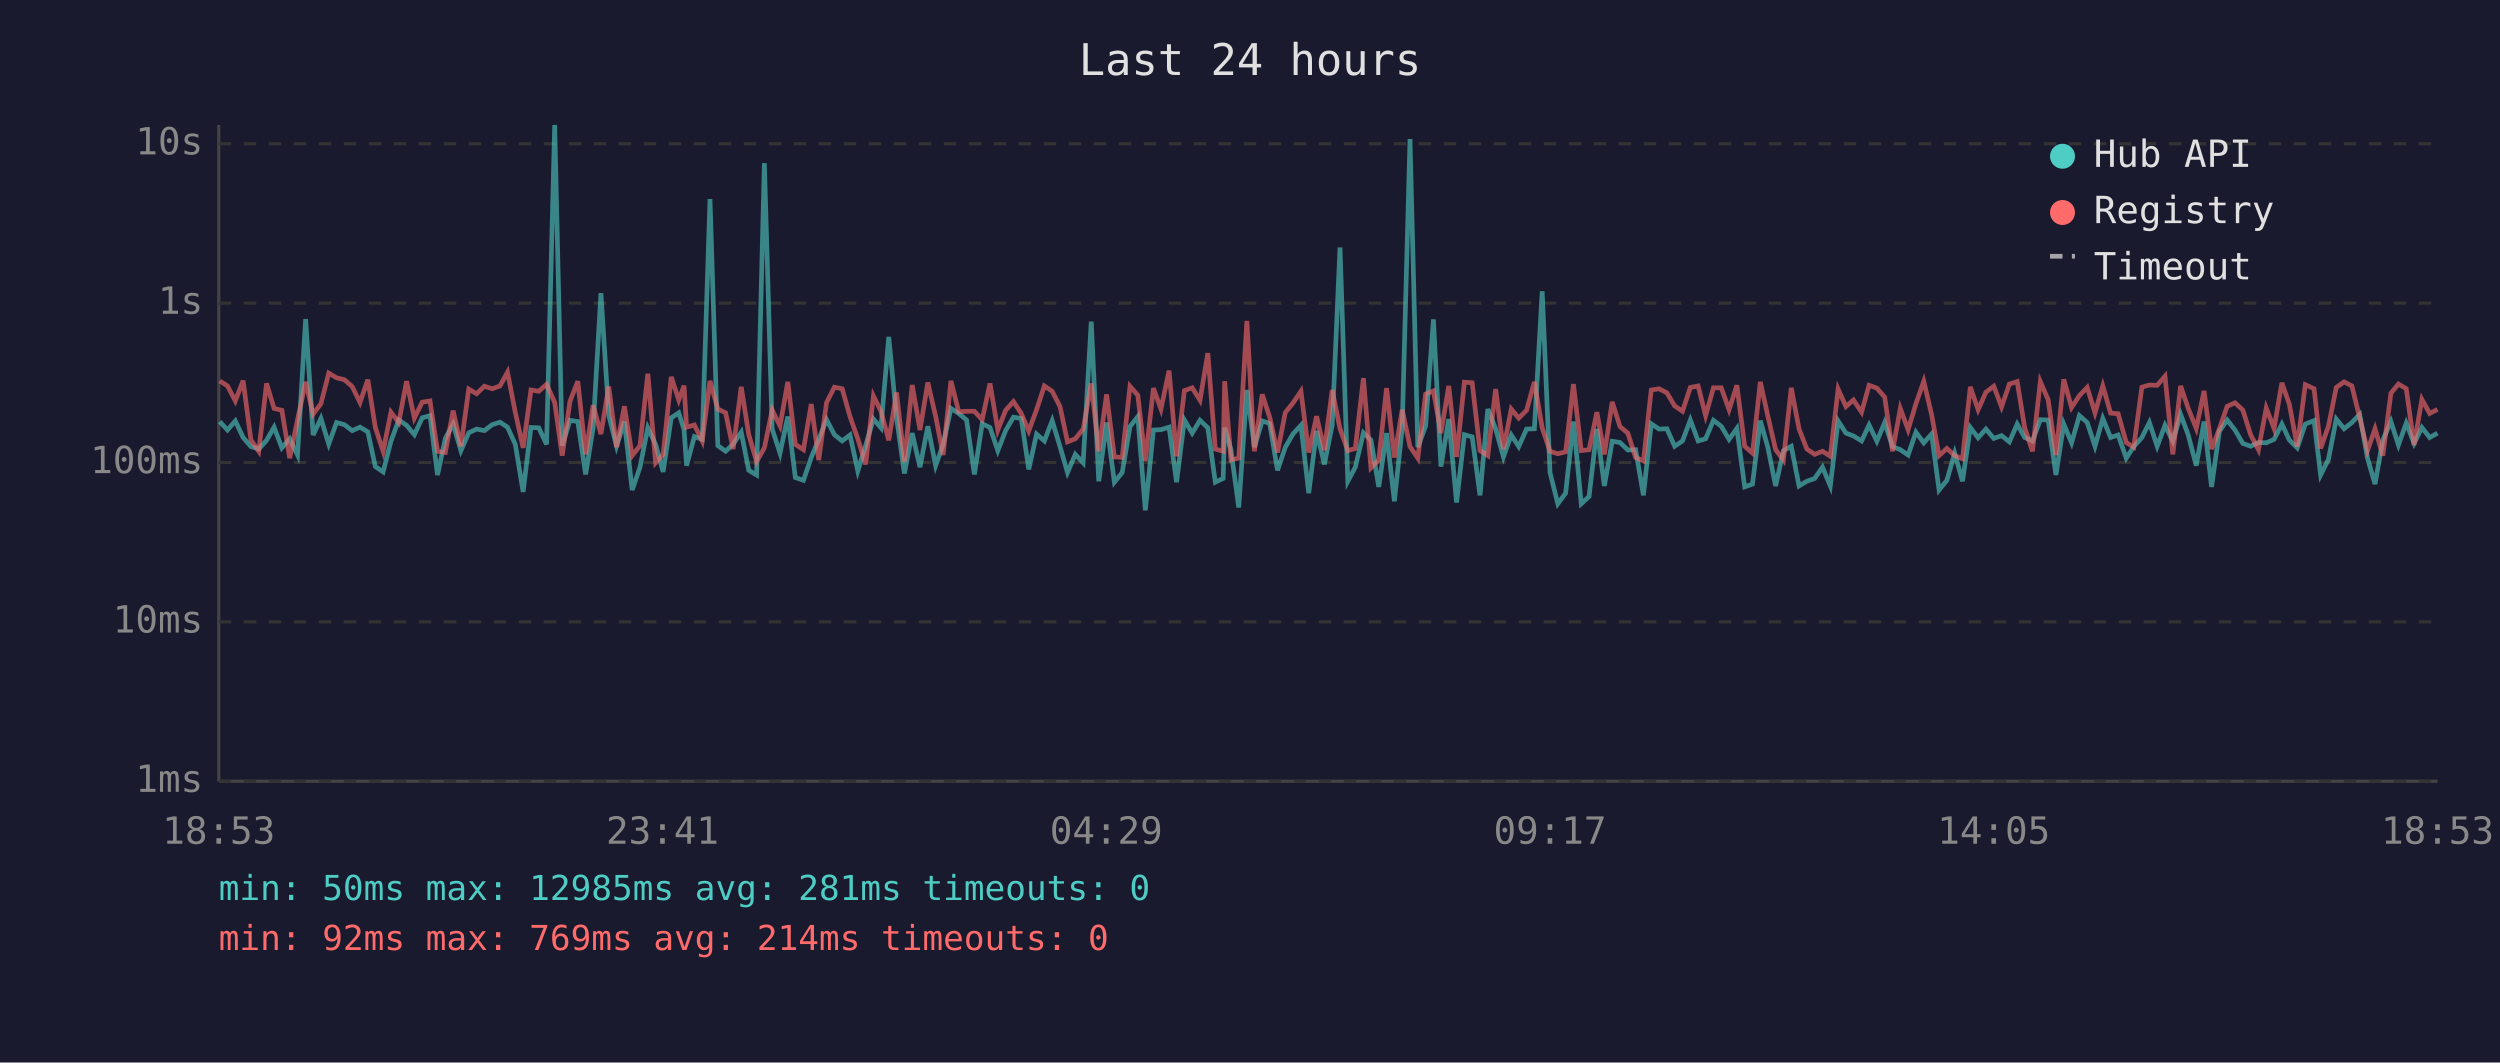
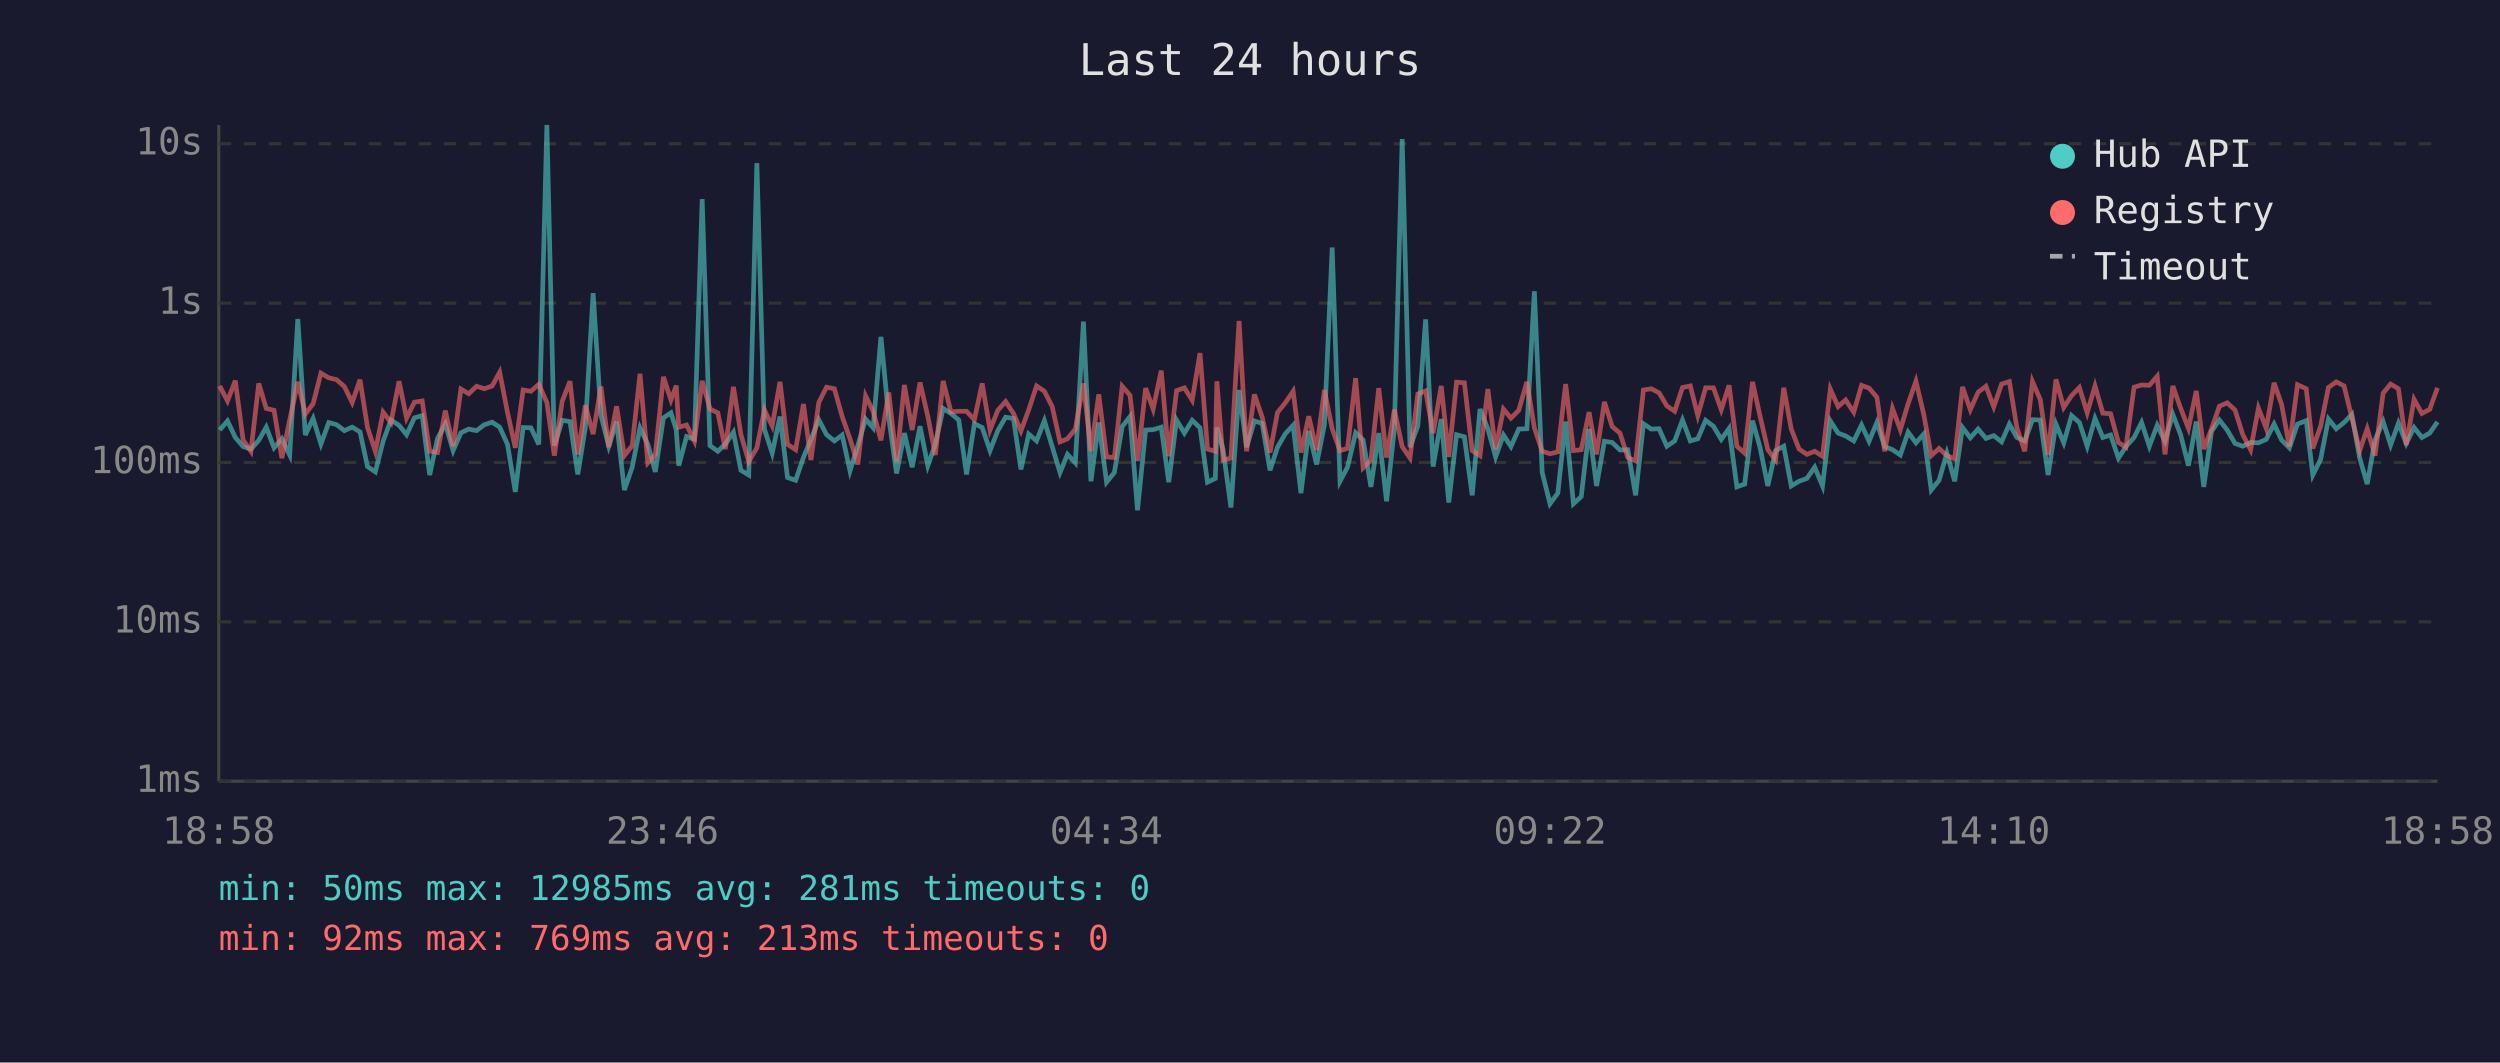
<svg xmlns="http://www.w3.org/2000/svg" viewBox="0 0 800 340" font-family="monospace" font-size="12">
  <rect width="800" height="340" fill="#1a1a2e" />
  <text x="400" y="24" fill="#e0e0e0" font-size="14" text-anchor="middle">Last 24 hours</text>
  <line x1="70" y1="40" x2="70" y2="250" stroke="#444" stroke-width="1" />
  <line x1="70" y1="250" x2="780" y2="250" stroke="#444" stroke-width="1" />
  <line x1="70" y1="250" x2="780" y2="250" stroke="#333" stroke-width="1" stroke-dasharray="4" />
  <text x="65" y="250" fill="#888" text-anchor="end" dominant-baseline="middle">1ms</text>
  <line x1="70" y1="199" x2="780" y2="199" stroke="#333" stroke-width="1" stroke-dasharray="4" />
  <text x="65" y="199" fill="#888" text-anchor="end" dominant-baseline="middle">10ms</text>
  <line x1="70" y1="148" x2="780" y2="148" stroke="#333" stroke-width="1" stroke-dasharray="4" />
  <text x="65" y="148" fill="#888" text-anchor="end" dominant-baseline="middle">100ms</text>
  <line x1="70" y1="97" x2="780" y2="97" stroke="#333" stroke-width="1" stroke-dasharray="4" />
  <text x="65" y="97" fill="#888" text-anchor="end" dominant-baseline="middle">1s</text>
  <line x1="70" y1="46" x2="780" y2="46" stroke="#333" stroke-width="1" stroke-dasharray="4" />
  <text x="65" y="46" fill="#888" text-anchor="end" dominant-baseline="middle">10s</text>
-   <text x="70" y="270" fill="#888" text-anchor="middle">18:53</text>
-   <text x="212" y="270" fill="#888" text-anchor="middle">23:41</text>
-   <text x="354" y="270" fill="#888" text-anchor="middle">04:29</text>
-   <text x="496" y="270" fill="#888" text-anchor="middle">09:17</text>
-   <text x="638" y="270" fill="#888" text-anchor="middle">14:05</text>
-   <text x="780" y="270" fill="#888" text-anchor="middle">18:53</text>
-   <polyline points="70.3,134.9 72.8,137.6 75.3,134.7 77.8,140.0 80.3,142.9 82.8,143.7 85.3,140.9 87.7,136.7 90.2,143.3 92.7,140.4 95.2,145.6 97.8,102.1 100.2,139.2 102.7,133.9 105.2,142.1 107.7,135.2 110.2,135.9 112.7,137.8 115.2,136.7 117.7,138.2 120.1,149.3 122.6,151.0 125.1,141.2 127.6,134.4 130.1,136.1 132.6,139.1 135.1,133.7 137.6,133.0 140.0,152.0 142.5,140.3 145.0,135.7 147.5,144.2 150.0,138.5 152.5,137.3 155.0,137.8 157.5,135.9 160.0,135.1 162.4,136.7 164.9,142.2 167.4,157.4 169.9,136.8 172.4,136.9 174.9,142.2 177.5,40.0 179.9,142.6 182.4,134.5 184.9,134.9 187.4,151.8 189.8,136.9 192.3,93.8 194.8,132.9 197.3,142.8 199.8,134.9 202.3,156.8 204.8,149.5 207.3,136.9 209.8,142.2 212.2,151.0 214.8,133.7 217.2,132.1 218.9,137.5 219.7,149.0 222.2,139.7 224.7,140.6 227.2,63.7 229.7,142.6 232.2,144.4 234.6,142.1 237.2,138.3 239.6,150.5 242.1,152.0 244.6,52.2 247.1,137.3 249.6,145.0 252.1,133.3 254.5,152.8 257.1,153.7 259.6,146.4 262.0,140.6 264.5,134.3 267.0,139.1 269.5,141.1 272.0,139.2 274.5,150.7 277.0,142.6 279.5,134.1 281.9,136.9 284.4,107.8 286.9,133.7 289.4,151.5 291.9,138.6 294.4,149.5 296.9,136.4 299.4,149.0 301.8,142.2 304.3,130.7 306.8,132.3 309.3,134.4 311.8,151.8 314.3,135.6 316.8,136.8 319.3,144.2 321.8,137.8 324.3,133.5 326.8,133.9 329.2,150.2 331.7,138.9 334.2,141.1 336.7,134.6 339.2,142.9 341.6,151.2 344.1,145.4 346.6,148.1 349.2,102.9 351.6,154.0 354.1,135.2 356.6,154.3 359.1,151.2 361.6,136.5 364.1,133.3 366.5,163.3 369.1,137.6 371.5,137.5 374.1,136.7 376.5,154.3 379.0,134.4 381.5,138.6 384.0,134.5 386.5,136.9 388.9,154.3 391.4,153.1 391.9,136.8 393.9,143.9 396.4,162.4 399.0,124.8 401.4,143.1 403.9,134.7 406.3,135.5 408.8,150.5 411.3,143.1 413.8,138.8 416.3,136.1 418.8,157.8 421.3,137.9 423.8,148.6 426.3,136.0 428.8,79.2 431.3,154.0 433.7,149.5 436.3,138.5 438.7,140.8 441.2,155.8 443.7,138.6 446.2,160.4 448.7,137.1 451.2,44.5 453.7,143.1 456.2,136.3 458.7,102.2 461.1,149.3 463.6,134.1 466.1,160.8 468.6,139.1 471.1,139.8 473.6,158.5 476.1,130.9 478.6,137.2 481.1,146.2 483.6,139.2 486.0,142.9 488.5,137.3 491.0,137.2 493.5,93.2 496.0,151.2 498.5,161.2 501.0,157.8 503.5,134.9 506.0,161.2 508.5,158.9 511.0,137.3 513.4,155.5 515.9,141.2 518.4,141.6 520.9,144.0 523.4,143.9 525.9,158.5 528.4,135.6 530.9,137.3 533.4,137.2 535.9,142.8 538.4,141.1 540.9,134.4 543.4,141.1 545.8,140.4 548.3,134.5 550.8,136.4 553.3,140.6 555.8,137.1 558.3,155.8 560.8,154.9 563.3,134.6 565.7,143.1 568.2,155.5 570.7,144.2 573.2,142.8 575.7,155.5 578.2,154.0 580.7,153.1 583.2,149.5 585.7,155.5 588.2,134.7 590.7,138.6 593.1,139.5 595.7,141.1 598.1,136.0 600.6,141.2 603.1,135.2 605.6,142.9 608.1,143.9 610.6,145.6 613.1,138.3 615.6,141.7 618.1,138.9 620.5,156.8 623.0,153.7 625.5,145.0 628.0,154.0 630.5,136.8 633.0,140.1 635.5,137.3 638.0,140.3 640.5,139.4 643.0,141.4 645.5,135.7 647.9,140.0 650.4,141.1 652.9,134.3 655.4,134.4 657.9,152.0 660.4,135.7 662.9,141.7 665.4,133.0 667.9,135.2 670.4,142.8 672.9,133.9 675.4,140.0 677.8,139.2 680.4,146.6 682.8,142.9 685.4,140.0 687.8,135.2 690.3,142.8 692.8,136.1 695.3,141.2 697.8,132.6 700.2,139.1 702.8,149.0 705.3,134.9 707.7,155.8 710.2,138.0 712.7,134.4 715.2,137.6 717.7,141.9 720.2,142.8 722.7,141.6 725.2,141.7 727.7,140.6 730.2,135.7 732.6,140.8 735.1,143.3 737.7,135.7 740.5,134.6 742.6,152.0 745.1,147.0 747.6,134.1 750.1,137.2 752.6,135.2 755.1,132.6 757.6,146.6 760.0,154.9 762.5,140.8 765.1,134.9 767.5,142.4 770.0,135.4 772.5,141.9 775.0,136.8 777.5,140.0 780.0,138.6" fill="none" stroke="#4ecdc4" stroke-width="1.5" opacity="0.6" />
-   <polyline points="70.3,121.9 72.8,123.5 75.3,128.3 77.8,121.8 80.3,140.8 82.8,144.4 85.3,122.7 87.7,130.7 90.2,131.3 92.7,146.6 95.2,134.4 97.8,122.2 100.2,132.5 102.7,129.2 105.2,119.4 107.7,120.9 110.2,121.5 112.7,123.7 115.2,128.8 117.7,121.5 120.1,136.8 122.6,144.4 125.1,131.9 127.6,135.2 130.1,122.0 132.6,133.8 135.1,128.7 137.6,128.3 140.0,144.4 142.5,144.8 145.0,131.4 147.5,142.8 150.0,124.5 152.5,126.0 155.0,123.6 157.5,124.4 160.0,123.5 162.4,119.1 164.9,132.0 167.4,143.3 169.9,124.8 172.4,125.2 174.9,123.0 177.5,128.8 179.9,145.8 182.4,128.4 184.9,122.0 187.4,145.4 189.8,129.7 192.3,138.9 194.8,123.7 197.3,143.1 199.8,130.0 202.3,145.8 204.8,142.6 207.3,119.6 209.8,148.1 212.2,145.4 214.8,120.6 217.2,128.0 218.9,123.4 219.7,136.7 222.2,136.0 224.7,141.1 227.2,121.9 229.7,130.9 232.2,132.1 234.6,143.7 237.2,123.8 239.6,139.1 242.1,147.7 244.6,143.3 247.1,131.2 249.6,136.3 252.1,122.2 254.5,142.2 257.1,143.9 259.6,129.3 262.0,147.2 264.5,128.8 267.0,123.9 269.5,124.4 272.0,133.3 274.5,140.4 277.0,148.6 279.5,126.7 281.9,131.6 284.4,140.9 286.9,125.6 289.4,147.7 291.9,123.2 294.4,137.6 296.9,122.4 299.4,133.2 301.8,145.6 304.3,121.9 306.8,131.8 309.3,131.6 311.8,131.6 314.3,134.3 316.8,122.7 319.3,137.6 321.8,131.3 324.3,128.5 326.8,132.3 329.2,137.9 331.7,131.1 334.2,123.5 336.7,125.2 339.2,130.1 341.6,141.4 344.1,140.4 346.6,137.3 349.2,122.7 351.6,144.4 354.1,126.2 356.6,146.2 359.1,146.4 361.6,123.6 364.1,126.5 366.5,147.5 369.1,124.2 371.5,130.9 374.1,118.6 376.5,146.0 379.0,125.0 381.5,124.1 384.0,128.1 386.5,113.0 388.9,143.7 391.4,144.4 391.9,122.0 393.9,147.2 396.4,146.6 399.0,102.7 401.4,144.4 403.9,126.2 406.3,133.5 408.8,144.8 411.3,132.0 413.8,128.9 416.3,125.2 418.8,144.8 421.3,133.2 423.8,144.0 426.3,124.8 428.8,137.2 431.3,144.2 433.7,143.5 436.3,121.0 438.7,149.7 441.2,147.2 443.7,124.2 446.2,146.4 448.7,131.1 451.2,142.9 453.7,146.6 456.2,126.1 458.7,125.1 461.1,138.6 463.6,123.5 466.1,146.2 468.6,122.3 471.1,122.5 473.6,144.2 476.1,145.8 478.6,124.5 481.1,143.7 483.6,130.9 486.0,133.8 488.5,131.3 491.0,122.2 493.5,136.9 496.0,144.4 498.5,145.2 501.0,144.6 503.5,122.9 506.0,144.2 508.5,143.9 511.0,131.9 513.4,145.4 515.9,128.6 518.4,136.5 520.9,138.6 523.4,146.4 525.9,147.5 528.4,124.8 530.9,124.4 533.4,125.7 535.9,129.9 538.4,131.6 540.9,124.0 543.4,123.5 545.8,133.0 548.3,124.1 550.8,124.1 553.3,131.1 555.8,123.3 558.3,142.8 560.8,145.0 563.3,122.2 565.7,133.1 568.2,143.9 570.7,147.2 573.2,124.1 575.7,137.3 578.2,143.7 580.7,145.4 583.2,144.4 585.7,146.0 588.2,124.5 590.7,130.1 593.1,128.0 595.7,131.9 598.1,123.3 600.6,124.2 603.1,127.1 605.6,144.4 608.1,130.7 610.6,137.5 613.1,129.2 615.6,122.0 618.1,132.6 620.5,145.8 623.0,143.5 625.5,145.8 628.0,146.8 630.5,123.8 633.0,131.1 635.5,125.5 638.0,123.6 640.5,130.2 643.0,122.9 645.5,122.1 647.9,136.9 650.4,144.4 652.9,122.1 655.4,127.9 657.9,145.6 660.4,121.4 662.9,130.4 665.4,126.6 667.9,124.0 670.4,132.1 672.9,123.5 675.4,132.2 677.8,132.4 680.4,141.6 682.8,143.1 685.4,123.9 687.8,123.2 690.3,123.3 692.8,120.4 695.3,145.4 697.8,123.5 700.2,130.6 702.8,137.1 705.3,125.1 707.7,143.7 710.2,137.2 712.7,130.0 715.2,128.9 717.7,131.2 720.2,139.1 722.7,143.9 725.2,130.6 727.7,137.1 730.2,122.5 732.6,129.4 735.1,142.9 737.7,123.1 740.5,124.4 742.6,143.5 745.1,136.4 747.6,124.0 750.1,122.2 752.6,123.5 755.1,133.7 757.6,144.2 760.0,137.2 762.5,145.8 765.1,125.8 767.5,122.9 770.0,124.4 772.5,142.4 775.0,127.8 777.5,132.3 780.0,131.0" fill="none" stroke="#ff6b6b" stroke-width="1.5" opacity="0.6" />
+   <text x="70" y="270" fill="#888" text-anchor="middle">18:58</text>
+   <text x="212" y="270" fill="#888" text-anchor="middle">23:46</text>
+   <text x="354" y="270" fill="#888" text-anchor="middle">04:34</text>
+   <text x="496" y="270" fill="#888" text-anchor="middle">09:22</text>
+   <text x="638" y="270" fill="#888" text-anchor="middle">14:10</text>
+   <text x="780" y="270" fill="#888" text-anchor="middle">18:58</text>
+   <polyline points="70.3,137.6 72.8,134.7 75.3,140.0 77.8,142.9 80.3,143.7 82.8,140.9 85.2,136.7 87.7,143.3 90.2,140.4 92.7,145.6 95.3,102.1 97.7,139.2 100.2,133.9 102.7,142.1 105.2,135.2 107.7,135.9 110.2,137.8 112.7,136.7 115.2,138.2 117.6,149.3 120.1,151.0 122.6,141.2 125.1,134.4 127.7,136.1 130.1,139.1 132.6,133.7 135.1,133.0 137.5,152.0 140.0,140.3 142.5,135.7 145.0,144.2 147.5,138.5 150.0,137.3 152.5,137.8 155.0,135.9 157.5,135.1 159.9,136.7 162.4,142.2 164.9,157.4 167.4,136.8 169.9,136.9 172.4,142.2 175.0,40.0 177.4,142.6 179.9,134.5 182.4,134.9 184.9,151.8 187.3,136.9 189.8,93.8 192.3,132.9 194.8,142.8 197.3,134.9 199.8,156.8 202.3,149.5 204.8,136.9 207.3,142.2 209.7,151.0 212.3,133.7 214.7,132.1 216.4,137.5 217.2,149.0 219.7,139.7 222.2,140.6 224.7,63.7 227.2,142.6 229.7,144.4 232.1,142.1 234.7,138.3 237.1,150.5 239.6,152.0 242.2,52.2 244.6,137.3 247.1,145.0 249.6,133.3 252.0,152.8 254.6,153.7 257.1,146.4 259.5,140.6 262.0,134.3 264.5,139.1 267.0,141.1 269.5,139.2 272.0,150.7 274.5,142.6 277.0,134.1 279.4,136.9 281.9,107.8 284.4,133.7 286.9,151.5 289.4,138.6 291.9,149.5 294.4,136.4 296.9,149.0 299.3,142.2 301.8,130.7 304.3,132.3 306.8,134.4 309.3,151.8 311.8,135.6 314.3,136.8 316.8,144.2 319.3,137.8 321.8,133.5 324.3,133.9 326.7,150.2 329.2,138.9 331.7,141.1 334.2,134.6 336.7,142.9 339.2,151.2 341.6,145.4 344.1,148.1 346.7,102.9 349.1,154.0 351.6,135.2 354.1,154.3 356.6,151.2 359.1,136.5 361.6,133.3 364.0,163.3 366.6,137.6 369.0,137.5 371.6,136.7 374.0,154.3 376.5,134.4 379.0,138.6 381.5,134.5 384.0,136.9 386.4,154.3 388.9,153.1 389.4,136.8 391.4,143.9 393.9,162.4 396.5,124.8 398.9,143.1 401.4,134.7 403.9,135.5 406.4,150.5 408.8,143.1 411.3,138.8 413.8,136.1 416.3,157.8 418.8,137.9 421.3,148.6 423.8,136.0 426.3,79.2 428.8,154.0 431.2,149.5 433.8,138.5 436.2,140.8 438.7,155.8 441.2,138.6 443.7,160.4 446.2,137.1 448.7,44.5 451.2,143.1 453.7,136.3 456.2,102.2 458.6,149.3 461.2,134.1 463.6,160.8 466.1,139.1 468.6,139.8 471.1,158.5 473.6,130.9 476.1,137.2 478.6,146.2 481.1,139.2 483.5,142.9 486.0,137.3 488.6,137.2 491.0,93.2 493.5,151.2 496.0,161.2 498.5,157.8 501.0,134.9 503.5,161.2 506.0,158.9 508.5,137.3 510.9,155.5 513.4,141.2 515.9,141.6 518.4,144.0 520.9,143.9 523.4,158.5 525.9,135.6 528.4,137.3 530.9,137.2 533.4,142.8 535.9,141.1 538.4,134.4 540.9,141.1 543.3,140.4 545.8,134.5 548.3,136.4 550.8,140.6 553.3,137.1 555.8,155.8 558.3,154.9 560.8,134.6 563.2,143.1 565.7,155.5 568.2,144.2 570.8,142.8 573.2,155.5 575.7,154.0 578.2,153.1 580.7,149.5 583.2,155.5 585.7,134.7 588.2,138.6 590.6,139.5 593.2,141.1 595.7,136.0 598.1,141.2 600.6,135.2 603.1,142.9 605.6,143.9 608.1,145.6 610.6,138.3 613.1,141.7 615.6,138.9 618.0,156.8 620.5,153.7 623.0,145.0 625.5,154.0 628.0,136.8 630.5,140.1 633.0,137.3 635.5,140.3 638.0,139.4 640.5,141.4 643.0,135.7 645.4,140.0 647.9,141.1 650.4,134.3 652.9,134.4 655.4,152.0 657.9,135.7 660.4,141.7 662.9,133.0 665.4,135.2 667.9,142.8 670.4,133.9 672.9,140.0 675.4,139.2 677.9,146.6 680.3,142.9 682.9,140.0 685.3,135.2 687.8,142.8 690.3,136.1 692.8,141.2 695.3,132.6 697.8,139.1 700.3,149.0 702.8,134.9 705.2,155.8 707.7,138.0 710.2,134.4 712.7,137.6 715.2,141.9 717.7,142.8 720.2,141.6 722.7,141.7 725.2,140.6 727.7,135.7 730.1,140.8 732.6,143.3 735.2,135.7 738.0,134.6 740.1,152.0 742.6,147.0 745.1,134.1 747.6,137.2 750.1,135.2 752.6,132.6 755.1,146.6 757.5,154.9 760.0,140.8 762.6,134.9 765.0,142.4 767.5,135.4 770.0,141.9 772.5,136.8 775.0,140.0 777.5,138.6 780.0,135.0" fill="none" stroke="#4ecdc4" stroke-width="1.5" opacity="0.6" />
+   <polyline points="70.3,123.5 72.8,128.3 75.3,121.8 77.8,140.8 80.3,144.4 82.8,122.7 85.2,130.7 87.7,131.3 90.2,146.6 92.7,134.4 95.3,122.2 97.7,132.5 100.2,129.2 102.7,119.4 105.2,120.9 107.7,121.5 110.2,123.7 112.7,128.8 115.2,121.5 117.6,136.8 120.1,144.4 122.6,131.9 125.1,135.2 127.7,122.0 130.1,133.8 132.6,128.7 135.1,128.3 137.5,144.4 140.0,144.8 142.5,131.4 145.0,142.8 147.5,124.5 150.0,126.0 152.5,123.6 155.0,124.4 157.5,123.5 159.9,119.1 162.4,132.0 164.9,143.3 167.4,124.8 169.9,125.2 172.4,123.0 175.0,128.8 177.4,145.8 179.9,128.4 182.4,122.0 184.9,145.4 187.3,129.7 189.8,138.9 192.3,123.7 194.8,143.1 197.3,130.0 199.8,145.8 202.3,142.6 204.8,119.6 207.3,148.1 209.7,145.4 212.3,120.6 214.7,128.0 216.4,123.4 217.2,136.7 219.7,136.0 222.2,141.1 224.7,121.9 227.2,130.9 229.7,132.1 232.1,143.7 234.7,123.8 237.1,139.1 239.6,147.7 242.2,143.3 244.6,131.2 247.1,136.3 249.6,122.2 252.0,142.2 254.6,143.9 257.1,129.3 259.5,147.2 262.0,128.8 264.5,123.9 267.0,124.4 269.5,133.3 272.0,140.4 274.5,148.6 277.0,126.7 279.4,131.6 281.9,140.9 284.4,125.6 286.9,147.7 289.4,123.2 291.9,137.6 294.4,122.4 296.9,133.2 299.3,145.6 301.8,121.9 304.3,131.8 306.8,131.6 309.3,131.6 311.8,134.3 314.3,122.7 316.8,137.6 319.3,131.3 321.8,128.5 324.3,132.3 326.7,137.9 329.2,131.1 331.7,123.5 334.2,125.2 336.7,130.1 339.2,141.4 341.6,140.4 344.1,137.3 346.7,122.7 349.1,144.4 351.6,126.2 354.1,146.2 356.6,146.4 359.1,123.6 361.6,126.5 364.0,147.5 366.6,124.2 369.0,130.9 371.6,118.6 374.0,146.0 376.5,125.0 379.0,124.1 381.5,128.1 384.0,113.0 386.4,143.7 388.9,144.4 389.4,122.0 391.4,147.2 393.9,146.6 396.5,102.7 398.9,144.4 401.4,126.2 403.9,133.5 406.4,144.8 408.8,132.0 411.3,128.9 413.8,125.2 416.3,144.8 418.8,133.2 421.3,144.0 423.8,124.8 426.3,137.2 428.8,144.2 431.2,143.5 433.8,121.0 436.2,149.7 438.7,147.2 441.2,124.2 443.7,146.4 446.2,131.1 448.7,142.9 451.2,146.6 453.7,126.1 456.2,125.1 458.6,138.6 461.2,123.5 463.6,146.2 466.1,122.3 468.6,122.5 471.1,144.2 473.6,145.8 476.1,124.5 478.6,143.7 481.1,130.9 483.5,133.8 486.0,131.3 488.6,122.2 491.0,136.9 493.5,144.4 496.0,145.2 498.5,144.6 501.0,122.9 503.5,144.2 506.0,143.9 508.5,131.9 510.9,145.4 513.4,128.6 515.9,136.5 518.4,138.6 520.9,146.4 523.4,147.5 525.9,124.8 528.4,124.4 530.9,125.7 533.4,129.9 535.9,131.6 538.4,124.0 540.9,123.5 543.3,133.0 545.8,124.1 548.3,124.1 550.8,131.1 553.3,123.3 555.8,142.8 558.3,145.0 560.8,122.2 563.2,133.1 565.7,143.9 568.2,147.2 570.8,124.1 573.2,137.3 575.7,143.7 578.2,145.4 580.7,144.4 583.2,146.0 585.7,124.5 588.2,130.1 590.6,128.0 593.2,131.9 595.7,123.3 598.1,124.2 600.6,127.1 603.1,144.4 605.6,130.7 608.1,137.5 610.6,129.2 613.1,122.0 615.6,132.6 618.0,145.8 620.5,143.5 623.0,145.8 625.5,146.8 628.0,123.8 630.5,131.1 633.0,125.5 635.5,123.6 638.0,130.2 640.5,122.9 643.0,122.1 645.4,136.9 647.9,144.4 650.4,122.1 652.9,127.9 655.4,145.6 657.9,121.4 660.4,130.4 662.9,126.6 665.4,124.0 667.9,132.1 670.4,123.5 672.9,132.2 675.4,132.4 677.9,141.6 680.3,143.1 682.9,123.9 685.3,123.2 687.8,123.3 690.3,120.4 692.8,145.4 695.3,123.5 697.8,130.6 700.3,137.1 702.8,125.1 705.2,143.7 707.7,137.2 710.2,130.0 712.7,128.9 715.2,131.2 717.7,139.1 720.2,143.9 722.7,130.6 725.2,137.1 727.7,122.5 730.1,129.4 732.6,142.9 735.2,123.1 738.0,124.4 740.1,143.5 742.6,136.4 745.1,124.0 747.6,122.2 750.1,123.5 752.6,133.7 755.1,144.2 757.5,137.2 760.0,145.8 762.6,125.8 765.0,122.9 767.5,124.4 770.0,142.4 772.5,127.8 775.0,132.3 777.5,131.0 780.0,124.1" fill="none" stroke="#ff6b6b" stroke-width="1.5" opacity="0.6" />
  <circle cx="660" cy="50" r="4" fill="#4ecdc4" />
  <text x="670" y="50" fill="#e0e0e0" dominant-baseline="middle">Hub API</text>
  <circle cx="660" cy="68" r="4" fill="#ff6b6b" />
  <text x="670" y="68" fill="#e0e0e0" dominant-baseline="middle">Registry</text>
  <line x1="656" y1="82" x2="664" y2="82" stroke="#e0e0e0" stroke-width="1.5" stroke-dasharray="4,3" opacity="0.7" />
  <text x="670" y="86" fill="#e0e0e0" dominant-baseline="middle">Timeout</text>
  <text x="70" y="288" fill="#4ecdc4" font-size="11">min: 50ms  max: 12985ms  avg: 281ms  timeouts: 0</text>
-   <text x="70" y="304" fill="#ff6b6b" font-size="11">min: 92ms  max: 769ms  avg: 214ms  timeouts: 0</text>
+   <text x="70" y="304" fill="#ff6b6b" font-size="11">min: 92ms  max: 769ms  avg: 213ms  timeouts: 0</text>
</svg>
